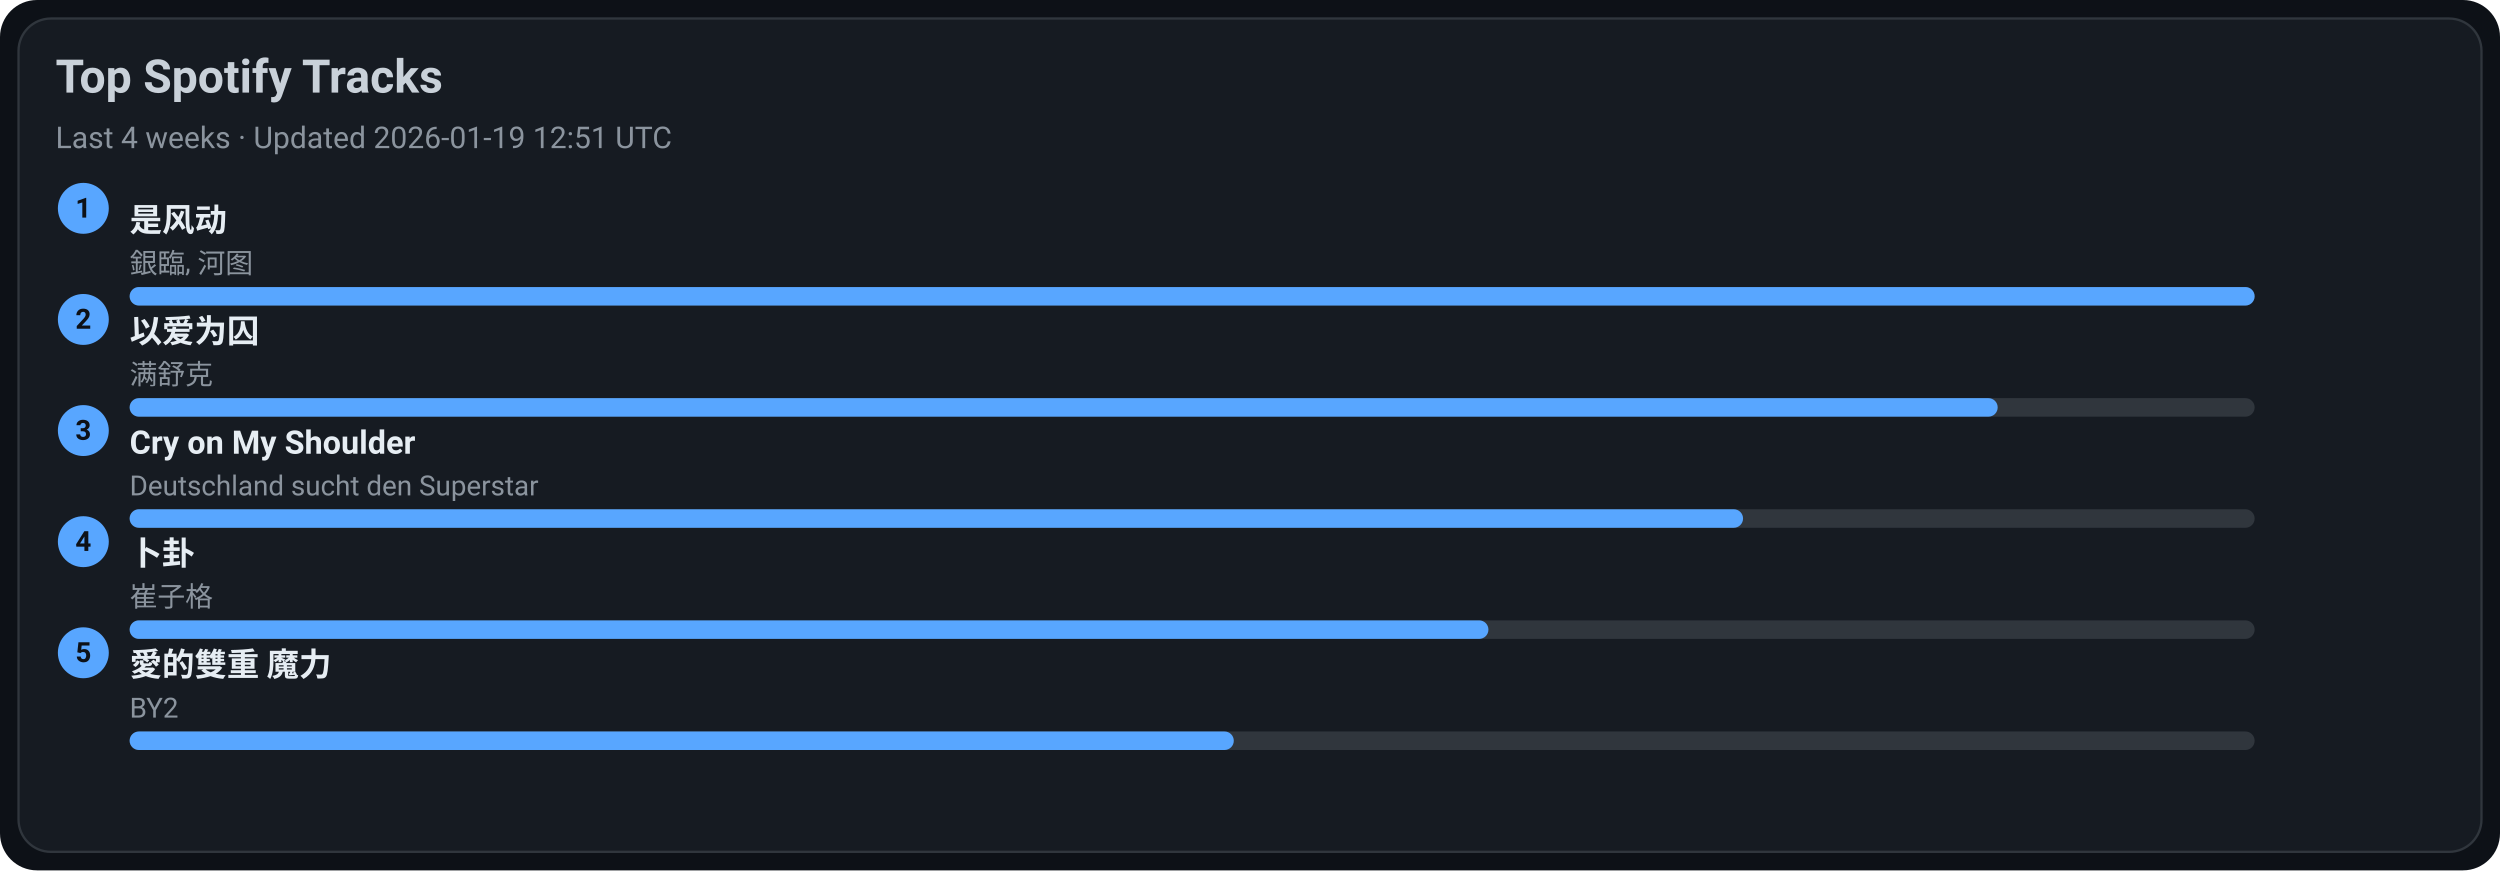
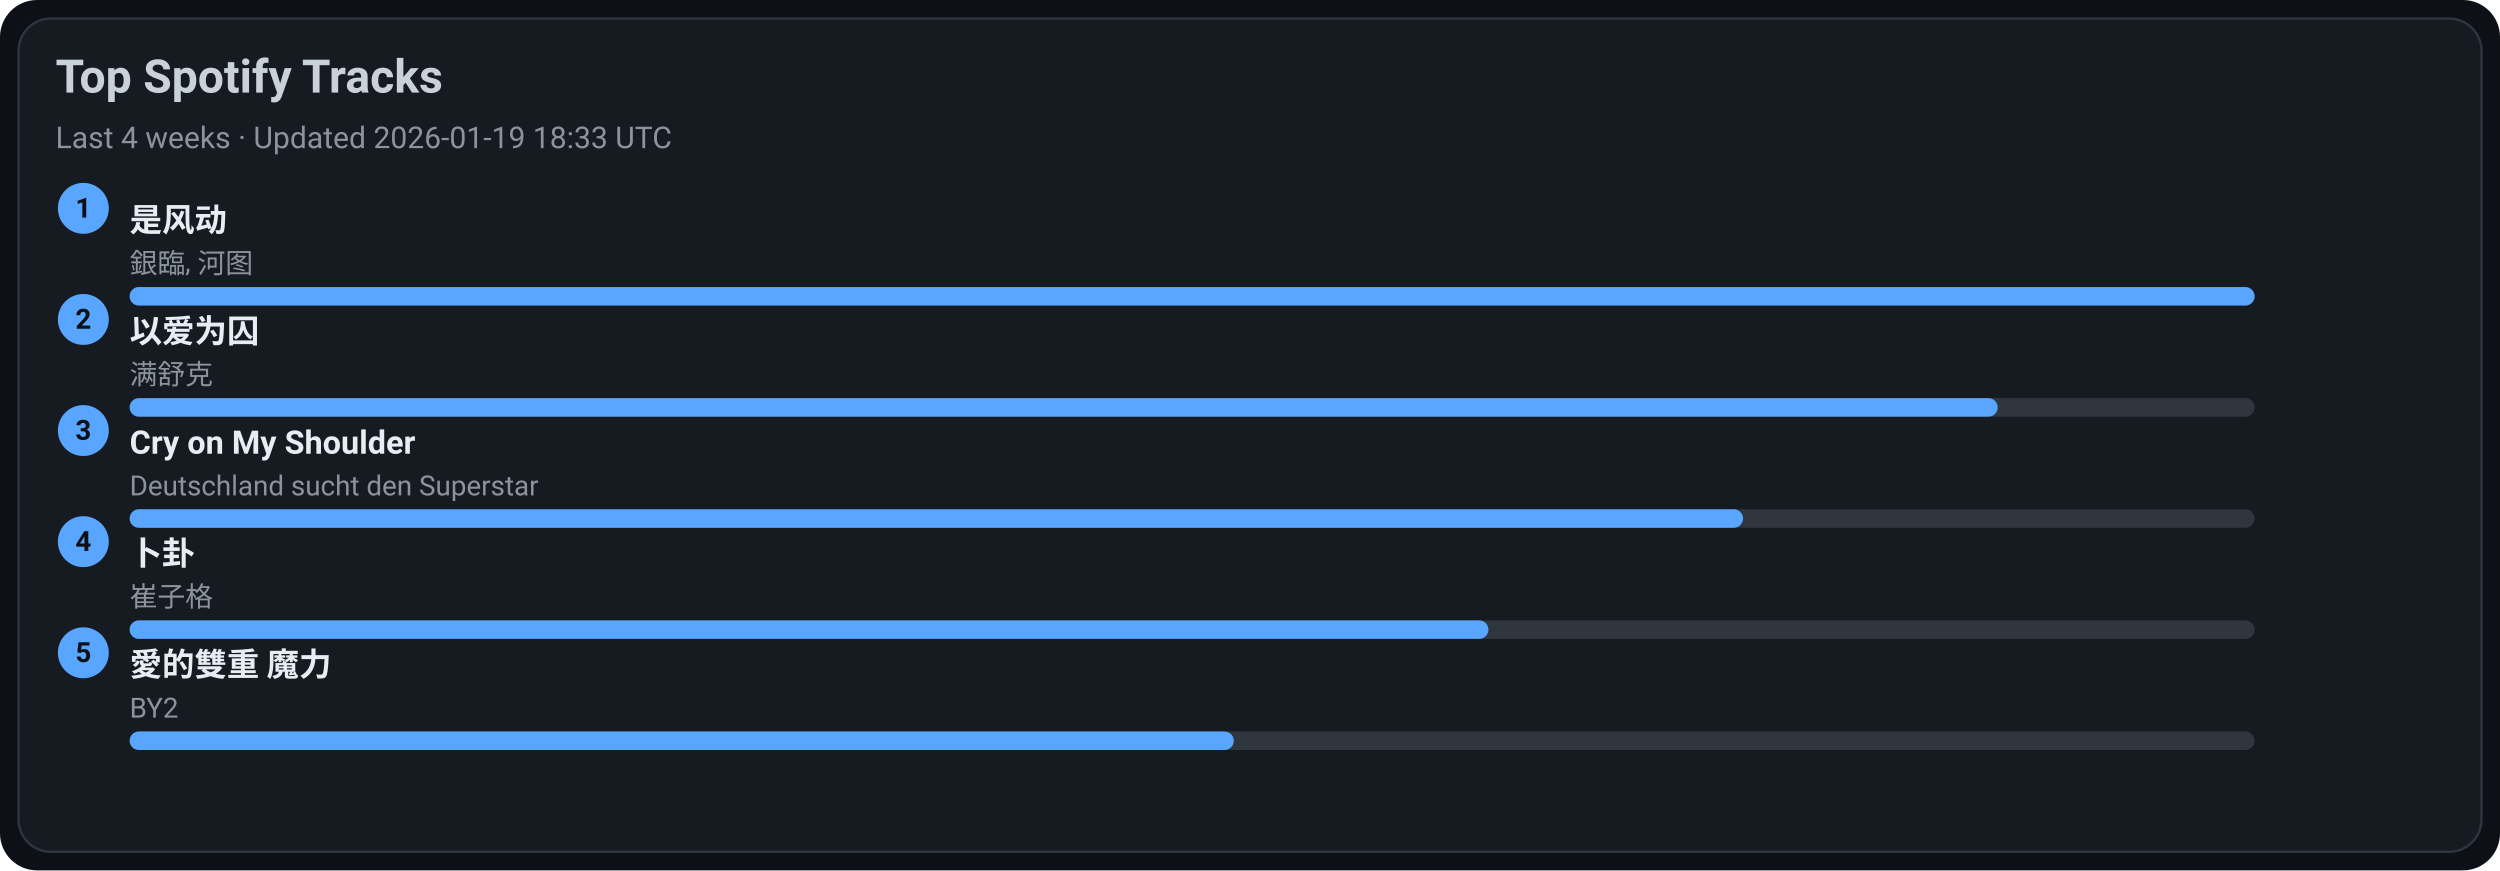
<svg xmlns="http://www.w3.org/2000/svg" width="1080" height="376" viewBox="0 0 1080 376">
  <style>text{font-family:-apple-system,BlinkMacSystemFont,Segoe UI,Roboto,Ubuntu,Helvetica Neue,Arial,Noto Sans,sans-serif}</style>
  <rect width="1080" height="376" rx="16" fill="#0d1117" />
  <rect x="8" y="8" width="1064" height="360" rx="14" fill="#161b22" stroke="#30363d" />
  <text x="24" y="40" font-size="20" fill="#c9d1d9" font-weight="600">Top Spotify Tracks</text>
-   <text x="24" y="64" font-size="13" fill="#8b949e">Last 4 weeks · Updated 2026-01-19 12:51 UTC</text>
+   <text x="24" y="64" font-size="13" fill="#8b949e">Last 4 weeks · Updated 2026-01-19 18:33 UTC</text>
  <circle cx="36" cy="90" r="11" fill="#58a6ff" />
  <text x="36" y="94" text-anchor="middle" font-size="12" fill="#0d1117" font-weight="700">1</text>
  <a href="https://open.spotify.com/track/3lePQ8c4jq7bTePsXEmslh" target="_blank" rel="noopener noreferrer">
    <text x="56" y="100" font-size="14" fill="#e6edf3" font-weight="600">是风动</text>
  </a>
  <text x="56" y="118" font-size="12" fill="#8b949e">銀臨, 河图</text>
  <rect x="56" y="124" width="918" height="8" rx="4" fill="#30363d" />
  <rect x="56" y="124" width="918" height="8" rx="4" fill="#58a6ff" />
  <circle cx="36" cy="138" r="11" fill="#58a6ff" />
  <text x="36" y="142" text-anchor="middle" font-size="12" fill="#0d1117" font-weight="700">2</text>
  <a href="https://open.spotify.com/track/0RW2LEfGQK5BaIho6sSLqf" target="_blank" rel="noopener noreferrer">
    <text x="56" y="148" font-size="14" fill="#e6edf3" font-weight="600">以爱为囚</text>
  </a>
  <text x="56" y="166" font-size="12" fill="#8b949e">满舒克</text>
  <rect x="56" y="172" width="918" height="8" rx="4" fill="#30363d" />
  <rect x="56" y="172" width="807" height="8" rx="4" fill="#58a6ff" />
  <circle cx="36" cy="186" r="11" fill="#58a6ff" />
  <text x="36" y="190" text-anchor="middle" font-size="12" fill="#0d1117" font-weight="700">3</text>
  <a href="https://open.spotify.com/track/6usmG2MoD0C0Lc2pNgCVWV" target="_blank" rel="noopener noreferrer">
    <text x="56" y="196" font-size="14" fill="#e6edf3" font-weight="600">Cry on My Shoulder</text>
  </a>
  <text x="56" y="214" font-size="12" fill="#8b949e">Deutschland sucht den Superstar</text>
  <rect x="56" y="220" width="918" height="8" rx="4" fill="#30363d" />
  <rect x="56" y="220" width="697" height="8" rx="4" fill="#58a6ff" />
  <circle cx="36" cy="234" r="11" fill="#58a6ff" />
  <text x="36" y="238" text-anchor="middle" font-size="12" fill="#0d1117" font-weight="700">4</text>
  <a href="https://open.spotify.com/track/4ToeYifpQaikbYa7krOD6s" target="_blank" rel="noopener noreferrer">
    <text x="56" y="244" font-size="14" fill="#e6edf3" font-weight="600">卜卦</text>
  </a>
  <text x="56" y="262" font-size="12" fill="#8b949e">崔子格</text>
  <rect x="56" y="268" width="918" height="8" rx="4" fill="#30363d" />
  <rect x="56" y="268" width="587" height="8" rx="4" fill="#58a6ff" />
  <circle cx="36" cy="282" r="11" fill="#58a6ff" />
  <text x="36" y="286" text-anchor="middle" font-size="12" fill="#0d1117" font-weight="700">5</text>
  <a href="https://open.spotify.com/track/0yYmS4k3R0TTdDhvOBxRVp" target="_blank" rel="noopener noreferrer">
    <text x="56" y="292" font-size="14" fill="#e6edf3" font-weight="600">愛的雙重 魔力</text>
  </a>
  <text x="56" y="310" font-size="12" fill="#8b949e">BY2</text>
  <rect x="56" y="316" width="918" height="8" rx="4" fill="#30363d" />
  <rect x="56" y="316" width="477" height="8" rx="4" fill="#58a6ff" />
</svg>
